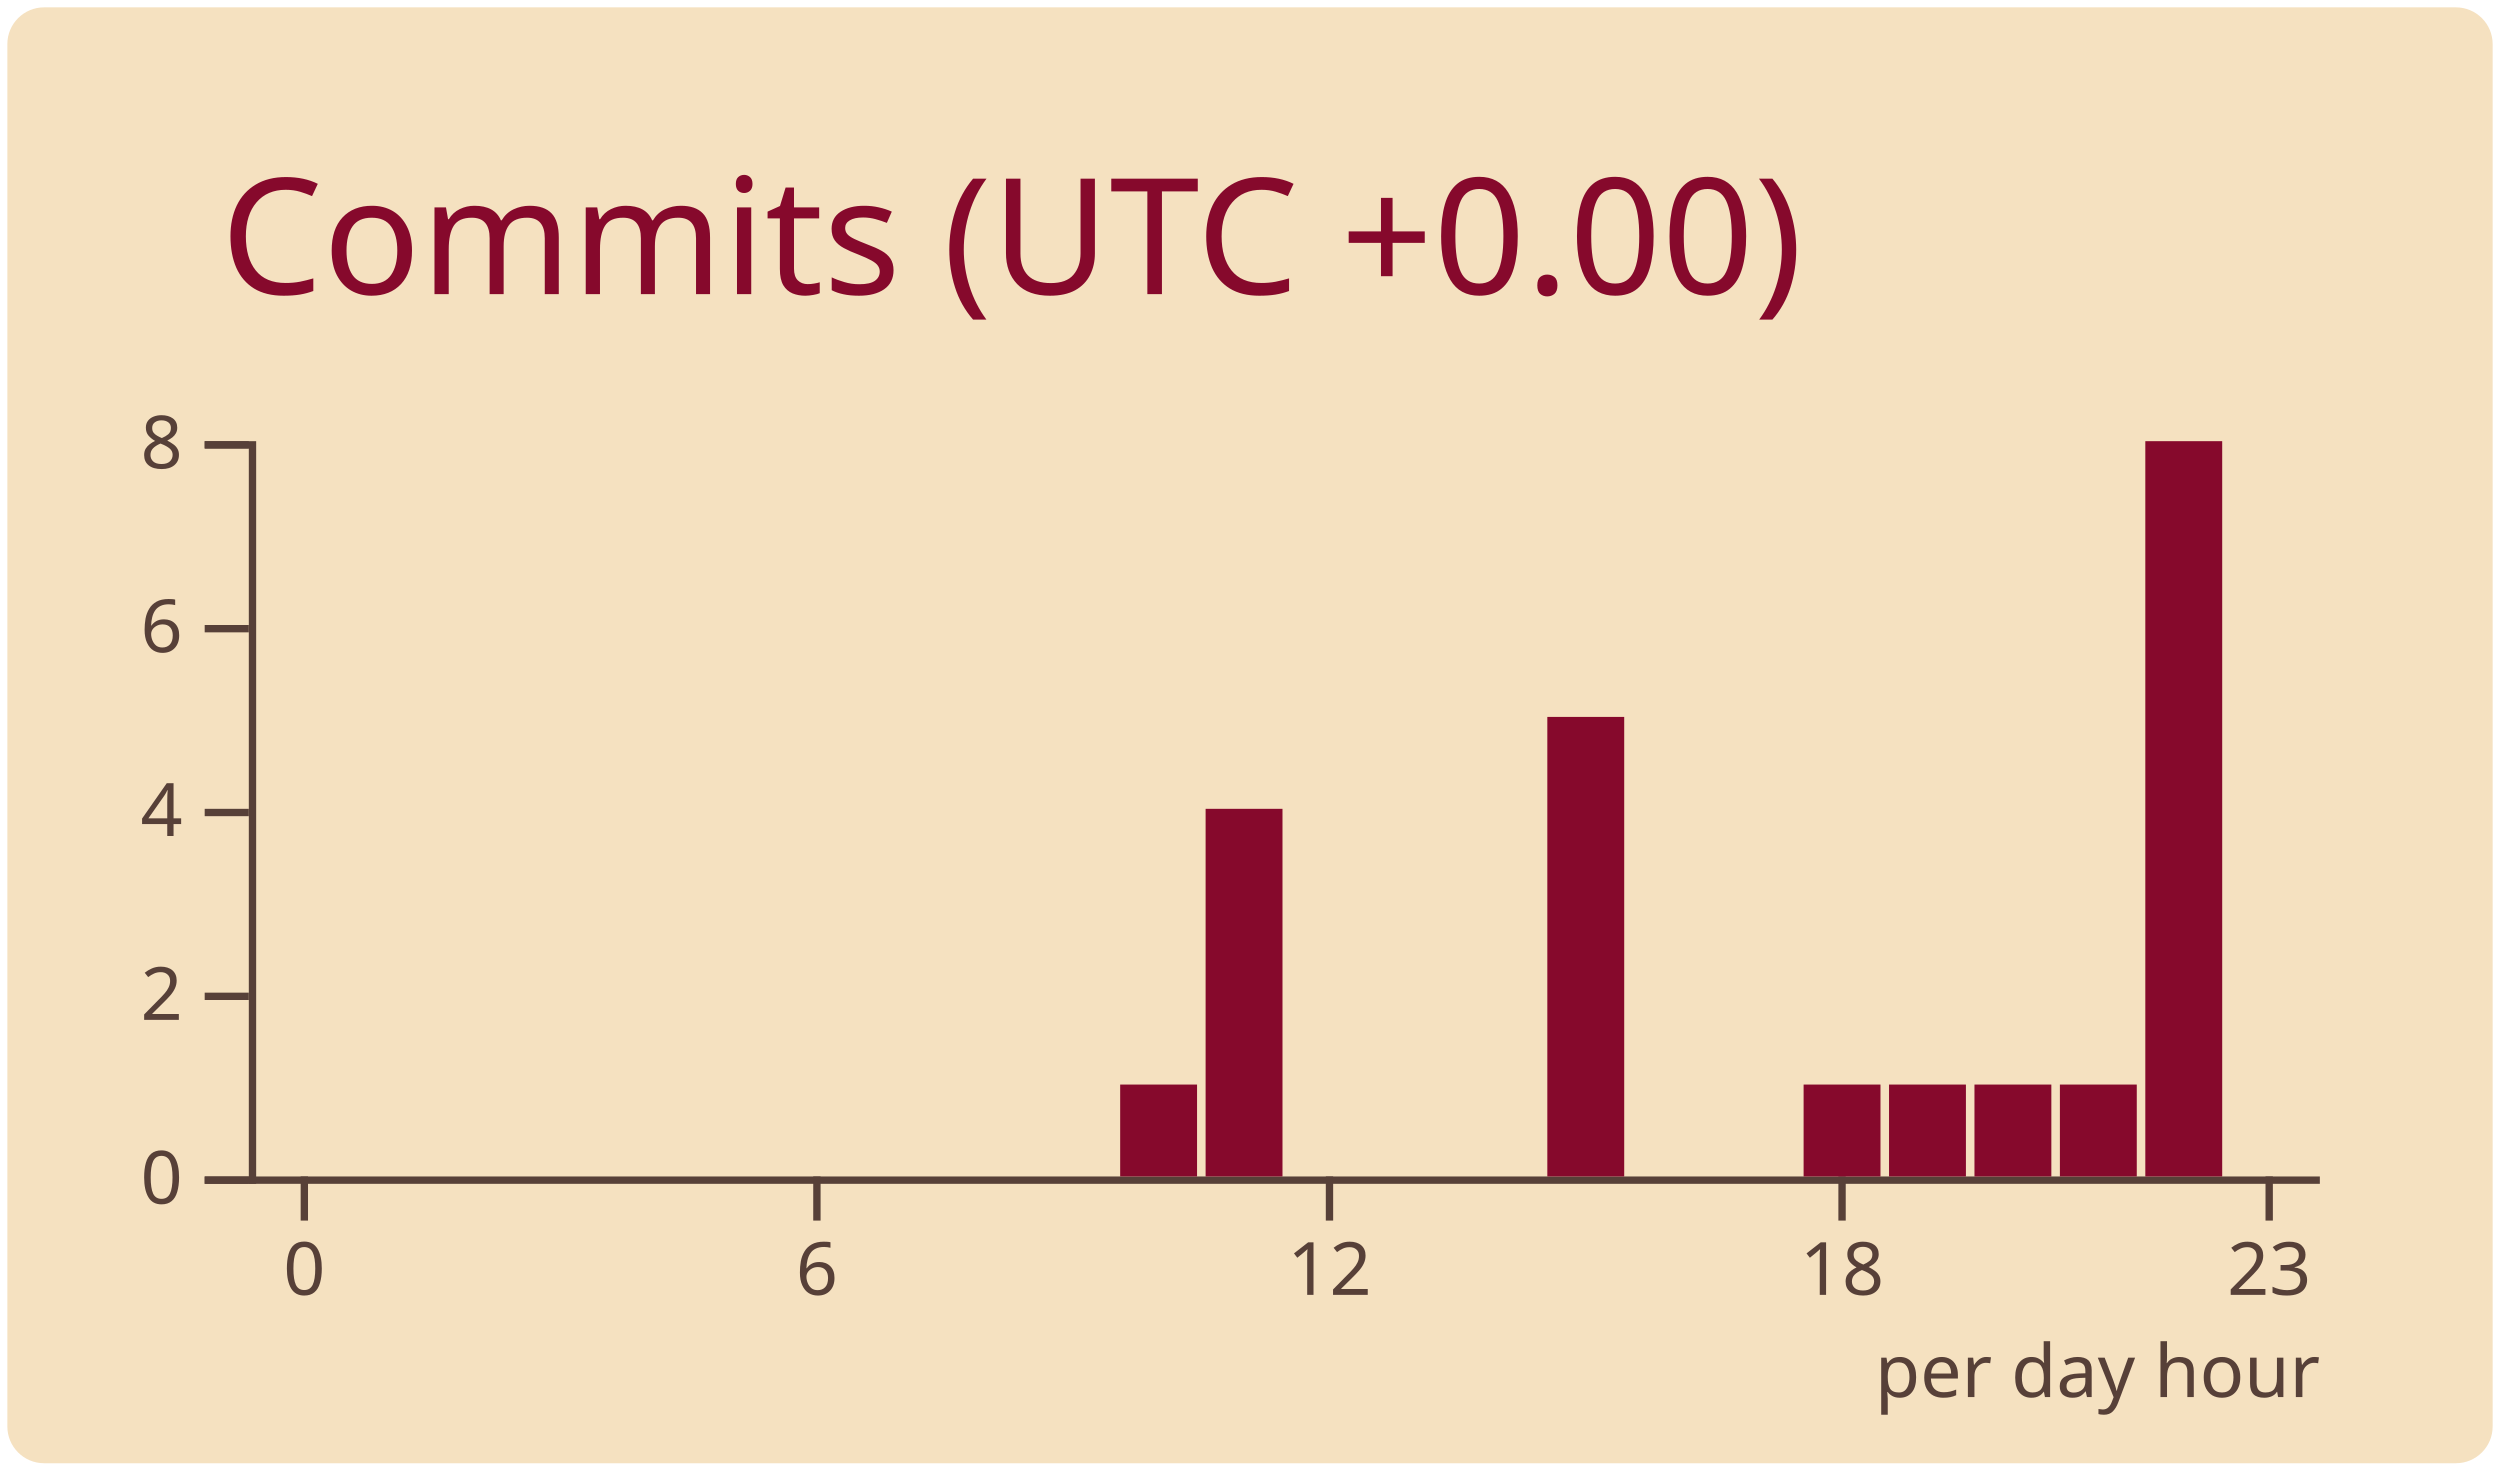
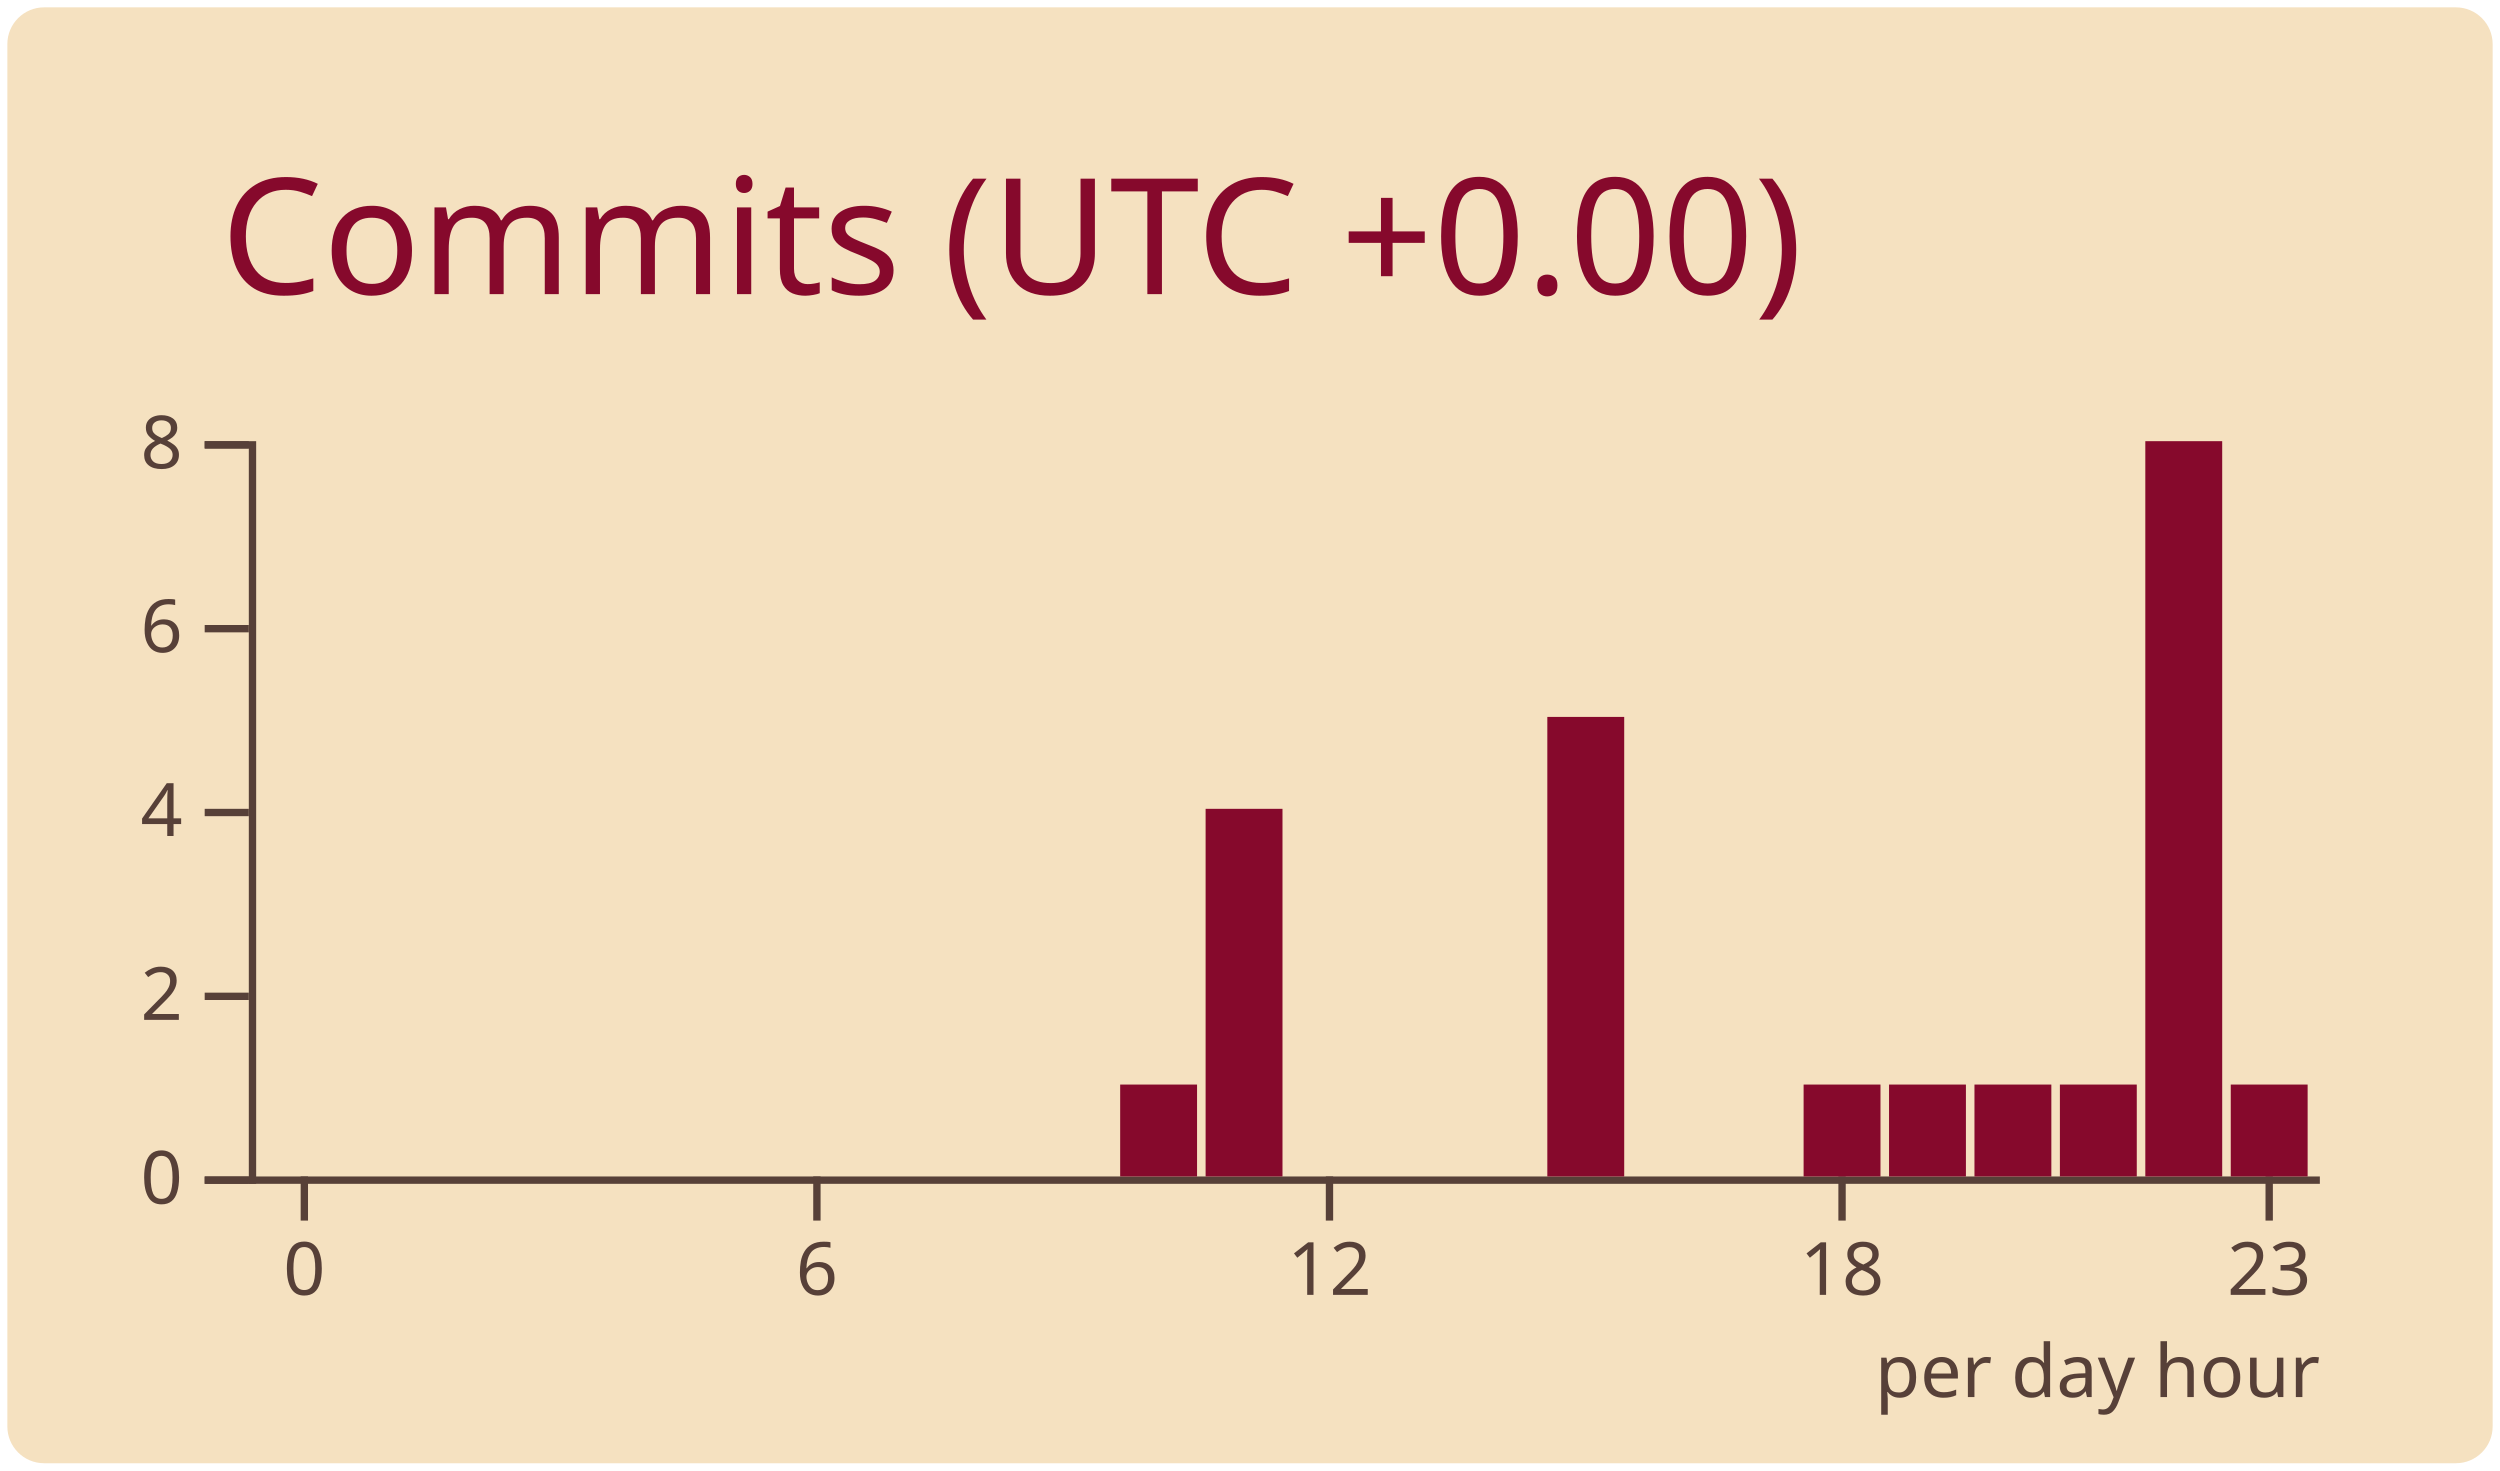
<svg xmlns="http://www.w3.org/2000/svg" width="340" height="200" viewBox="0 0 340 200">
  <style>* {
          font-family: 'Segoe UI', Ubuntu, "Helvetica Neue", Sans-Serif
        }</style>
  <g class="gpsc-root">
    <rect x="1" y="1" rx="5" ry="5" height="99%" width="99.412%" stroke="#000000" stroke-width="1" fill="#f5e1c0" stroke-opacity="0" />
    <text x="30" y="40" class="gpsc-item" style="--gpsc-i: 0; font-size: 22px; fill: #86092c;">Commits (UTC +0.00)</text>
    <g transform="translate(0,40)">
      <g color="#86092c" transform="translate(35,20)">
        <g color="#574038" transform="translate(0,100)" fill="none" font-size="10" font-family="sans-serif" text-anchor="middle">
          <path class="domain" stroke="currentColor" d="M-1.162,0.5H280.5" />
          <g class="tick" opacity="1" transform="translate(6.390041,0)">
            <line stroke="currentColor" y2="6" />
            <text fill="currentColor" y="9" dy="0.71em">0</text>
          </g>
          <g class="tick" opacity="1" transform="translate(76.09959,0)">
            <line stroke="currentColor" y2="6" />
            <text fill="currentColor" y="9" dy="0.71em">6</text>
          </g>
          <g class="tick" opacity="1" transform="translate(145.8091,0)">
            <line stroke="currentColor" y2="6" />
            <text fill="currentColor" y="9" dy="0.71em">12</text>
          </g>
          <g class="tick" opacity="1" transform="translate(215.5187,0)">
            <line stroke="currentColor" y2="6" />
            <text fill="currentColor" y="9" dy="0.71em">18</text>
          </g>
          <g class="tick" opacity="1" transform="translate(273.61,0)">
            <line stroke="currentColor" y2="6" />
            <text fill="currentColor" y="9" dy="0.71em">23</text>
          </g>
        </g>
        <g color="#574038" transform="translate(-1.161826,0)" fill="none" font-size="10" font-family="sans-serif" text-anchor="end">
          <path class="domain" stroke="currentColor" d="M-6,100.5H0.5V0.5H-6" />
          <g class="tick" opacity="1" transform="translate(0,100.5)">
            <line stroke="currentColor" x2="-6" />
            <text fill="currentColor" x="-9" dy="0.32em">0</text>
          </g>
          <g class="tick" opacity="1" transform="translate(0,75.5)">
            <line stroke="currentColor" x2="-6" />
            <text fill="currentColor" x="-9" dy="0.32em">2</text>
          </g>
          <g class="tick" opacity="1" transform="translate(0,50.5)">
            <line stroke="currentColor" x2="-6" />
            <text fill="currentColor" x="-9" dy="0.32em">4</text>
          </g>
          <g class="tick" opacity="1" transform="translate(0,25.5)">
            <line stroke="currentColor" x2="-6" />
            <text fill="currentColor" x="-9" dy="0.32em">6</text>
          </g>
          <g class="tick" opacity="1" transform="translate(0,0.5)">
            <line stroke="currentColor" x2="-6" />
            <text fill="currentColor" x="-9" dy="0.32em">8</text>
          </g>
        </g>
        <rect class="bar" style="--gpsc-i: 0;" fill="#86092c" x="1.162" y="100" width="10.456" height="0" />
        <rect class="bar" style="--gpsc-i: 1;" fill="#86092c" x="12.78" y="100" width="10.456" height="0" />
        <rect class="bar" style="--gpsc-i: 2;" fill="#86092c" x="24.398" y="100" width="10.456" height="0" />
        <rect class="bar" style="--gpsc-i: 3;" fill="#86092c" x="36.017" y="100" width="10.456" height="0" />
        <rect class="bar" style="--gpsc-i: 4;" fill="#86092c" x="47.635" y="100" width="10.456" height="0" />
        <rect class="bar" style="--gpsc-i: 5;" fill="#86092c" x="59.253" y="100" width="10.456" height="0" />
        <rect class="bar" style="--gpsc-i: 6;" fill="#86092c" x="70.871" y="100" width="10.456" height="0" />
        <rect class="bar" style="--gpsc-i: 7;" fill="#86092c" x="82.49" y="100" width="10.456" height="0" />
        <rect class="bar" style="--gpsc-i: 8;" fill="#86092c" x="94.108" y="100" width="10.456" height="0" />
        <rect class="bar" style="--gpsc-i: 9;" fill="#86092c" x="105.726" y="100" width="10.456" height="0" />
        <rect class="bar" style="--gpsc-i: 10;" fill="#86092c" x="117.344" y="87.5" width="10.456" height="12.5" />
        <rect class="bar" style="--gpsc-i: 11;" fill="#86092c" x="128.963" y="50" width="10.456" height="50" />
        <rect class="bar" style="--gpsc-i: 12;" fill="#86092c" x="140.581" y="100" width="10.456" height="0" />
        <rect class="bar" style="--gpsc-i: 13;" fill="#86092c" x="152.199" y="100" width="10.456" height="0" />
        <rect class="bar" style="--gpsc-i: 14;" fill="#86092c" x="163.817" y="100" width="10.456" height="0" />
        <rect class="bar" style="--gpsc-i: 15;" fill="#86092c" x="175.436" y="37.5" width="10.456" height="62.5" />
        <rect class="bar" style="--gpsc-i: 16;" fill="#86092c" x="187.054" y="100" width="10.456" height="0" />
        <rect class="bar" style="--gpsc-i: 17;" fill="#86092c" x="198.672" y="100" width="10.456" height="0" />
        <rect class="bar" style="--gpsc-i: 18;" fill="#86092c" x="210.29" y="87.5" width="10.456" height="12.5" />
        <rect class="bar" style="--gpsc-i: 19;" fill="#86092c" x="221.909" y="87.5" width="10.456" height="12.5" />
        <rect class="bar" style="--gpsc-i: 20;" fill="#86092c" x="233.527" y="87.5" width="10.456" height="12.5" />
        <rect class="bar" style="--gpsc-i: 21;" fill="#86092c" x="245.145" y="87.5" width="10.456" height="12.5" />
        <rect class="bar" style="--gpsc-i: 22;" fill="#86092c" x="256.763" y="0" width="10.456" height="100" />
-         <rect class="bar" style="--gpsc-i: 23;" fill="#86092c" x="268.382" y="100" width="10.456" height="0" />
+         <rect class="bar" style="--gpsc-i: 23;" fill="#86092c" x="268.382" y="87.5" width="10.456" height="12.5" />
        <g>
          <text y="130" x="220" style="fill: #574038; font-size: 10px;">per day hour</text>
        </g>
      </g>
    </g>
  </g>
</svg>
